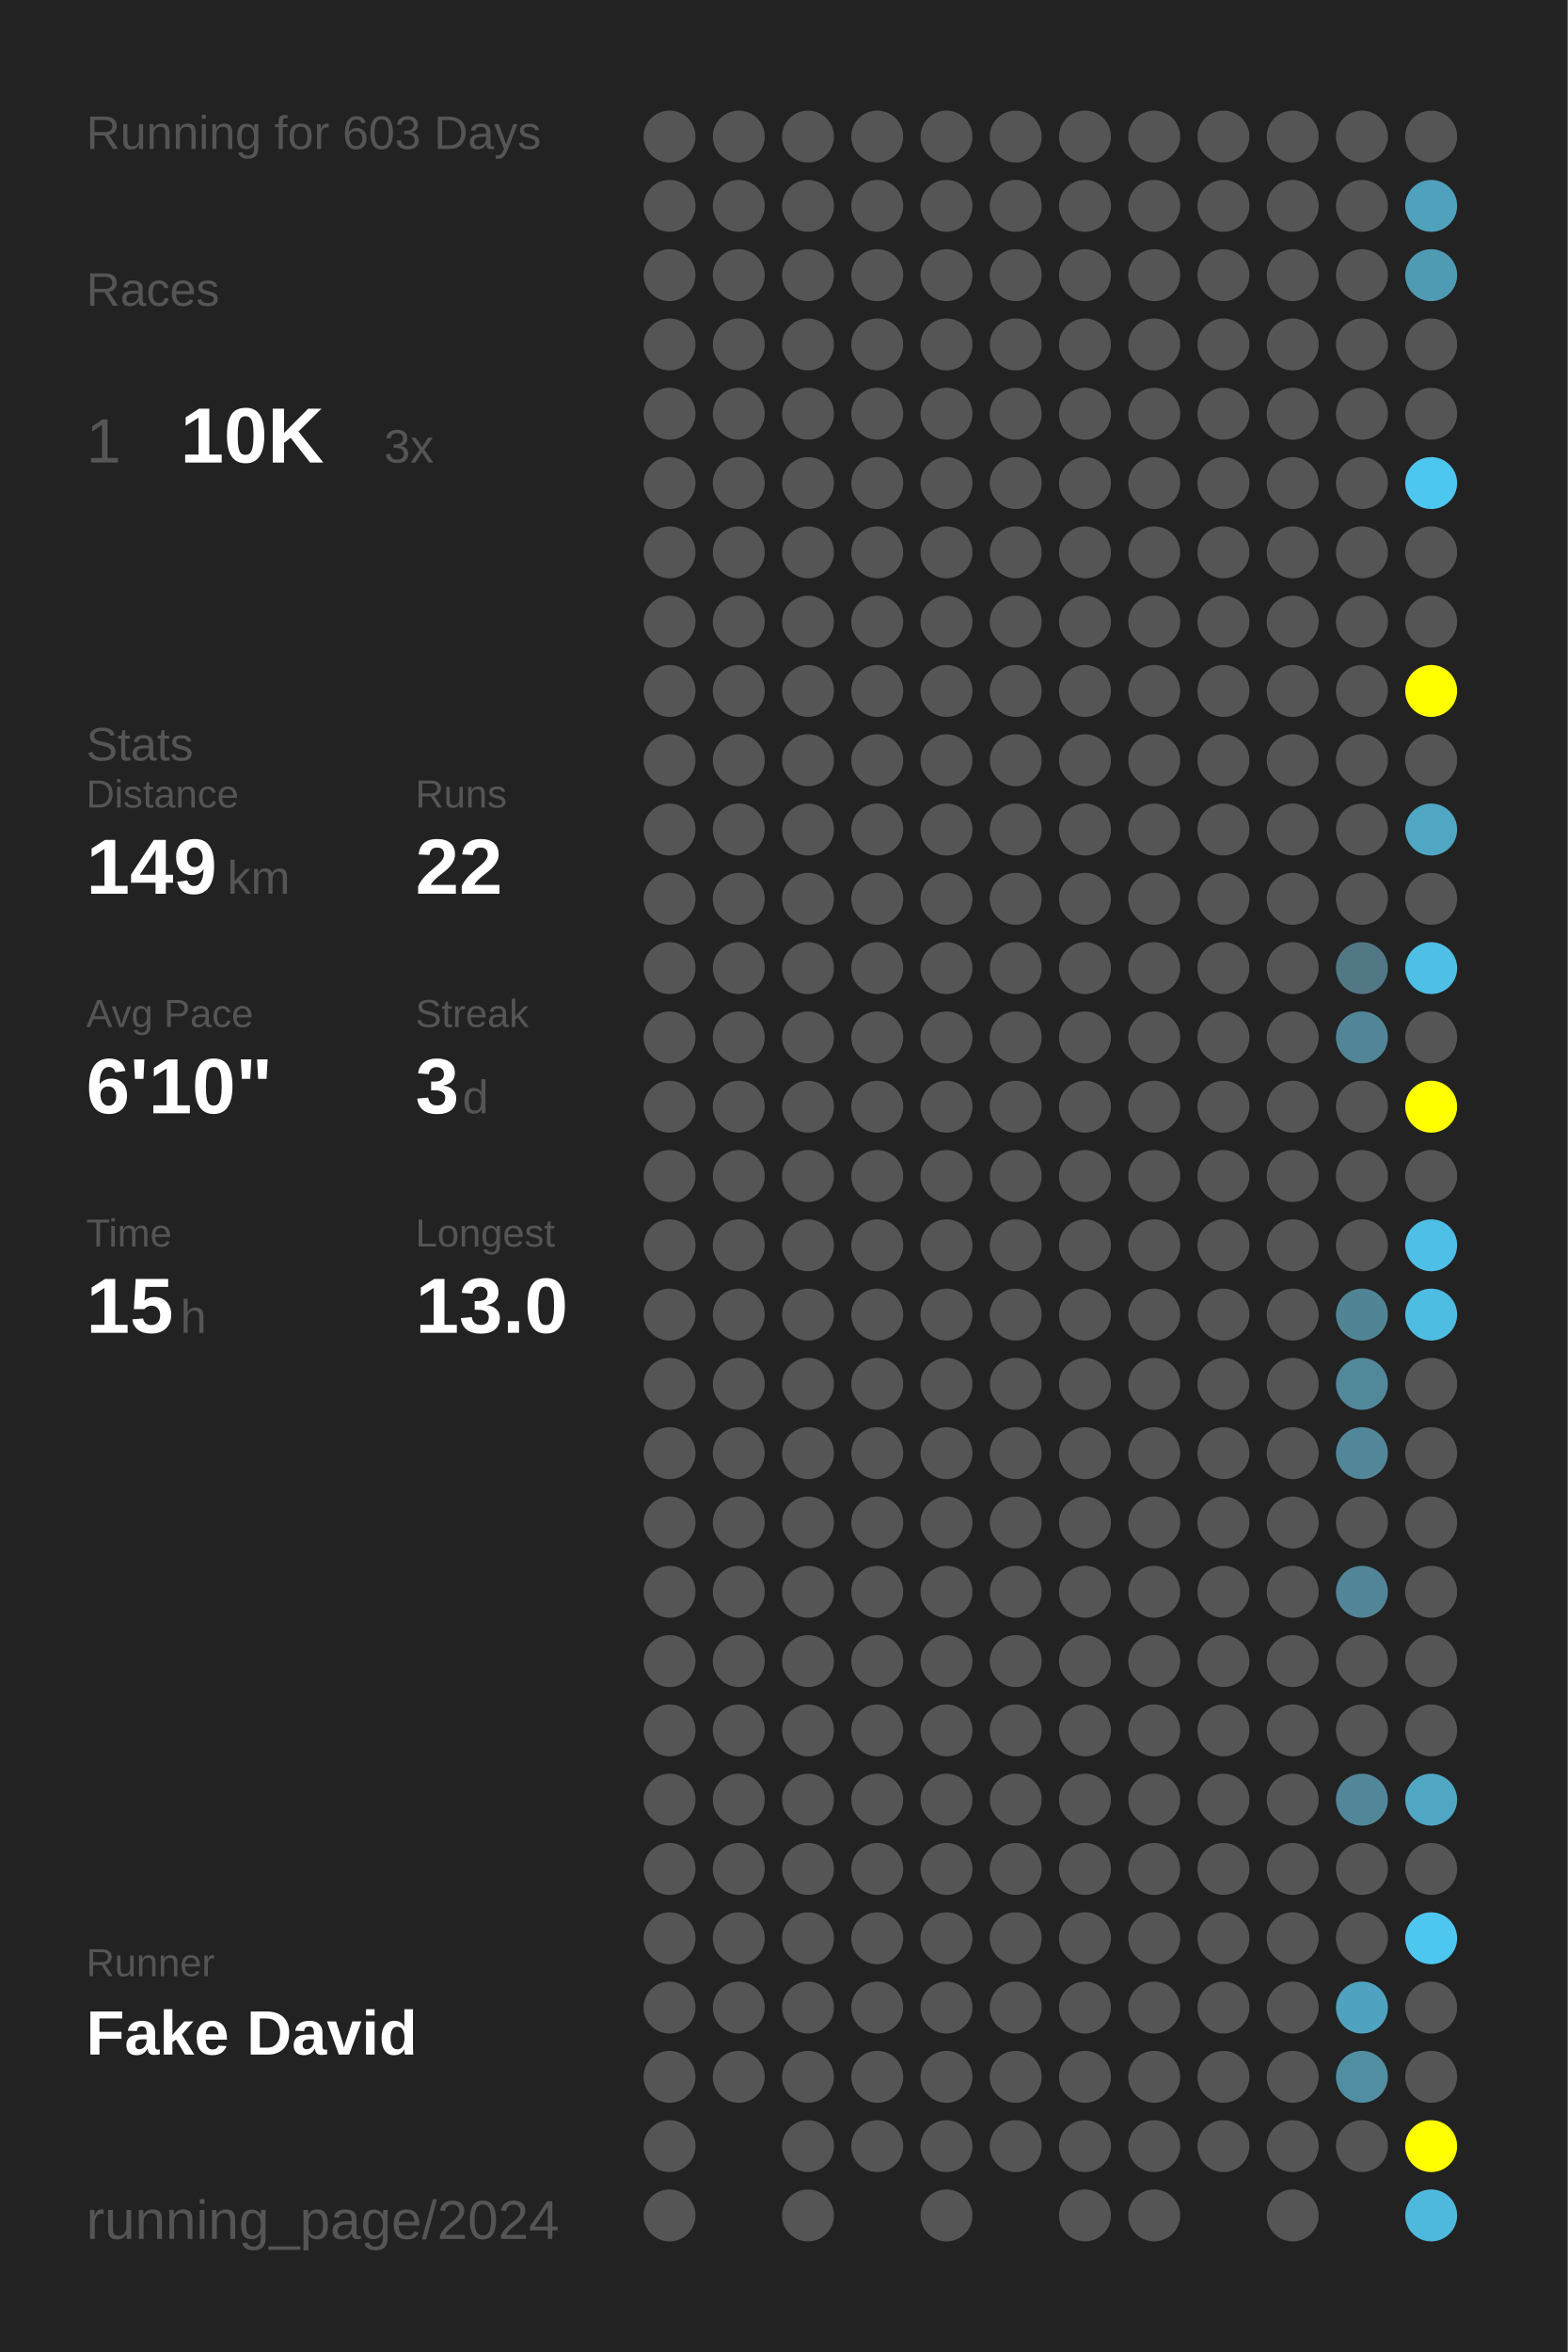
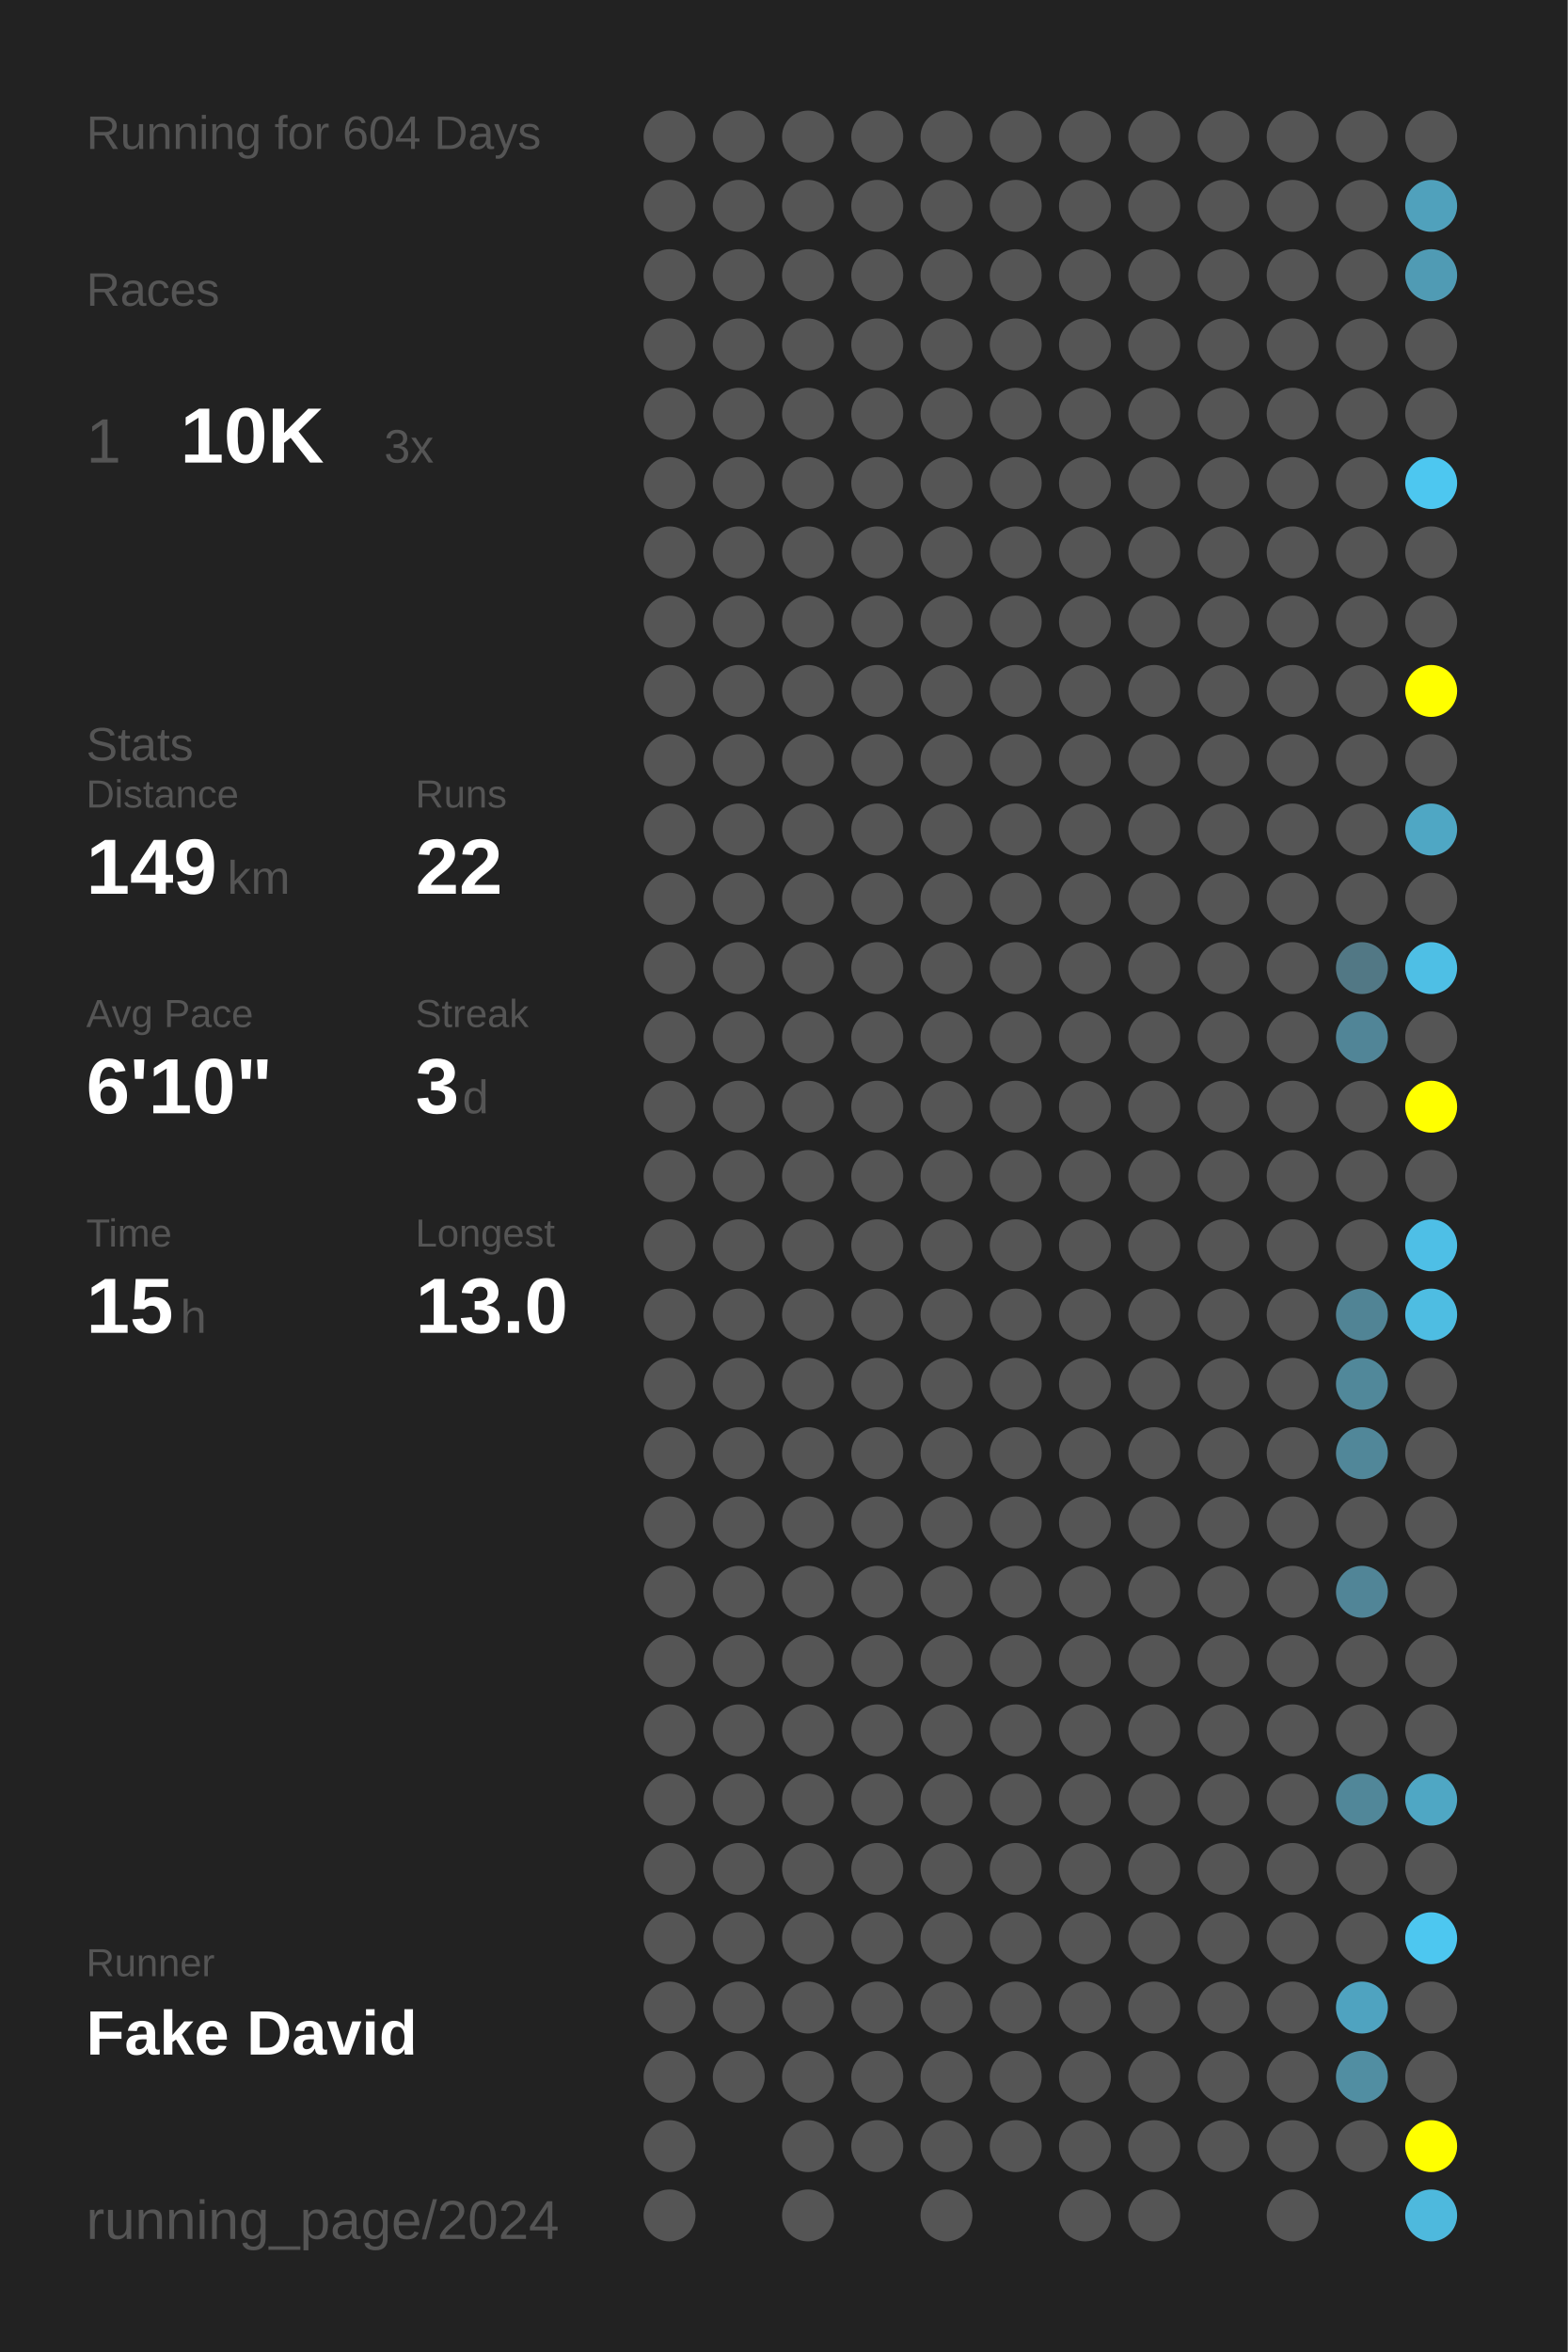
<svg xmlns="http://www.w3.org/2000/svg" baseProfile="full" height="300mm" version="1.1" viewBox="0,0,200,300" width="200mm">
  <defs />
  <rect fill="#222222" height="300" width="200" x="0" y="0" />
-   <text fill="#555555" style="font-size:6px; font-family:Arial;" x="11" y="19">Running for 603 Days</text>
+   <text fill="#555555" style="font-size:6px; font-family:Arial;" x="11" y="19">Running for 604 Days</text>
  <text fill="#555555" style="font-size:6px; font-family:Arial;" x="11" y="39">Races</text>
  <text fill="#555555" style="font-size:8px; font-family:Arial;" x="11" y="59">1</text>
  <text fill="#FFFFFF" style="font-size:10px; font-family:Arial; font-weight:bold;" x="23" y="59">10K</text>
  <text fill="#555555" style="font-size:6px; font-family:Arial;" x="49" y="59">3x</text>
  <text fill="#555555" style="font-size:6px; font-family:Arial;" x="11" y="97">Stats</text>
  <text fill="#555555" style="font-size:5px; font-family:Arial;" x="11" y="103">Distance</text>
  <text fill="#FFFFFF" style="font-size:10px; font-family:Arial; font-weight:bold;" x="11" y="114">149</text>
  <text fill="#555555" style="font-size:6px; font-family:Arial;" x="29" y="114">km</text>
  <text fill="#555555" style="font-size:5px; font-family:Arial;" x="53" y="103">Runs</text>
  <text fill="#FFFFFF" style="font-size:10px; font-family:Arial; font-weight:bold;" x="53" y="114">22</text>
  <text fill="#555555" style="font-size:5px; font-family:Arial;" x="11" y="131">Avg Pace</text>
  <text fill="#FFFFFF" style="font-size:10px; font-family:Arial; font-weight:bold;" x="11" y="142">6'10"</text>
  <text fill="#555555" style="font-size:5px; font-family:Arial;" x="53" y="131">Streak</text>
  <text fill="#FFFFFF" style="font-size:10px; font-family:Arial; font-weight:bold;" x="53" y="142">3</text>
  <text fill="#555555" style="font-size:6px; font-family:Arial;" x="59" y="142">d</text>
  <text fill="#555555" style="font-size:5px; font-family:Arial;" x="11" y="159">Time</text>
  <text fill="#FFFFFF" style="font-size:10px; font-family:Arial; font-weight:bold;" x="11" y="170">15</text>
  <text fill="#555555" style="font-size:6px; font-family:Arial;" x="23" y="170">h</text>
  <text fill="#555555" style="font-size:5px; font-family:Arial;" x="53" y="159">Longest</text>
  <text fill="#FFFFFF" style="font-size:10px; font-family:Arial; font-weight:bold;" x="53" y="170">13.0</text>
  <text fill="#555555" style="font-size:5px; font-family:Arial;" x="11" y="252.065">Runner</text>
  <text fill="#FFFFFF" style="font-size:8px; font-family:Arial; font-weight:bold;" x="11" y="262.065">Fake David</text>
  <text fill="#555555" style="font-size:7px; font-family:Arial;" x="11" y="285.581">running_page/2024</text>
  <circle cx="85.417" cy="17.419" fill="#555555" r="3.312" />
  <circle cx="85.417" cy="26.258" fill="#555555" r="3.312" />
  <circle cx="85.417" cy="35.097" fill="#555555" r="3.312" />
  <circle cx="85.417" cy="43.935" fill="#555555" r="3.312" />
  <circle cx="85.417" cy="52.774" fill="#555555" r="3.312" />
  <circle cx="85.417" cy="61.613" fill="#555555" r="3.312" />
  <circle cx="85.417" cy="70.452" fill="#555555" r="3.312" />
  <circle cx="85.417" cy="79.29" fill="#555555" r="3.312" />
  <circle cx="85.417" cy="88.129" fill="#555555" r="3.312" />
  <circle cx="85.417" cy="96.968" fill="#555555" r="3.312" />
  <circle cx="85.417" cy="105.806" fill="#555555" r="3.312" />
  <circle cx="85.417" cy="114.645" fill="#555555" r="3.312" />
  <circle cx="85.417" cy="123.484" fill="#555555" r="3.312" />
  <circle cx="85.417" cy="132.323" fill="#555555" r="3.312" />
  <circle cx="85.417" cy="141.161" fill="#555555" r="3.312" />
  <circle cx="85.417" cy="150" fill="#555555" r="3.312" />
  <circle cx="85.417" cy="158.839" fill="#555555" r="3.312" />
  <circle cx="85.417" cy="167.677" fill="#555555" r="3.312" />
  <circle cx="85.417" cy="176.516" fill="#555555" r="3.312" />
  <circle cx="85.417" cy="185.355" fill="#555555" r="3.312" />
  <circle cx="85.417" cy="194.194" fill="#555555" r="3.312" />
  <circle cx="85.417" cy="203.032" fill="#555555" r="3.312" />
  <circle cx="85.417" cy="211.871" fill="#555555" r="3.312" />
  <circle cx="85.417" cy="220.71" fill="#555555" r="3.312" />
  <circle cx="85.417" cy="229.548" fill="#555555" r="3.312" />
  <circle cx="85.417" cy="238.387" fill="#555555" r="3.312" />
  <circle cx="85.417" cy="247.226" fill="#555555" r="3.312" />
  <circle cx="85.417" cy="256.065" fill="#555555" r="3.312" />
  <circle cx="85.417" cy="264.903" fill="#555555" r="3.312" />
  <circle cx="85.417" cy="273.742" fill="#555555" r="3.312" />
  <circle cx="85.417" cy="282.581" fill="#555555" r="3.312" />
  <circle cx="94.25" cy="17.419" fill="#555555" r="3.312" />
  <circle cx="94.25" cy="26.258" fill="#555555" r="3.312" />
  <circle cx="94.25" cy="35.097" fill="#555555" r="3.312" />
  <circle cx="94.25" cy="43.935" fill="#555555" r="3.312" />
  <circle cx="94.25" cy="52.774" fill="#555555" r="3.312" />
  <circle cx="94.25" cy="61.613" fill="#555555" r="3.312" />
  <circle cx="94.25" cy="70.452" fill="#555555" r="3.312" />
  <circle cx="94.25" cy="79.29" fill="#555555" r="3.312" />
  <circle cx="94.25" cy="88.129" fill="#555555" r="3.312" />
  <circle cx="94.25" cy="96.968" fill="#555555" r="3.312" />
  <circle cx="94.25" cy="105.806" fill="#555555" r="3.312" />
  <circle cx="94.25" cy="114.645" fill="#555555" r="3.312" />
  <circle cx="94.25" cy="123.484" fill="#555555" r="3.312" />
  <circle cx="94.25" cy="132.323" fill="#555555" r="3.312" />
  <circle cx="94.25" cy="141.161" fill="#555555" r="3.312" />
  <circle cx="94.25" cy="150" fill="#555555" r="3.312" />
  <circle cx="94.25" cy="158.839" fill="#555555" r="3.312" />
  <circle cx="94.25" cy="167.677" fill="#555555" r="3.312" />
  <circle cx="94.25" cy="176.516" fill="#555555" r="3.312" />
  <circle cx="94.25" cy="185.355" fill="#555555" r="3.312" />
  <circle cx="94.25" cy="194.194" fill="#555555" r="3.312" />
  <circle cx="94.25" cy="203.032" fill="#555555" r="3.312" />
  <circle cx="94.25" cy="211.871" fill="#555555" r="3.312" />
  <circle cx="94.25" cy="220.71" fill="#555555" r="3.312" />
  <circle cx="94.25" cy="229.548" fill="#555555" r="3.312" />
  <circle cx="94.25" cy="238.387" fill="#555555" r="3.312" />
  <circle cx="94.25" cy="247.226" fill="#555555" r="3.312" />
  <circle cx="94.25" cy="256.065" fill="#555555" r="3.312" />
  <circle cx="94.25" cy="264.903" fill="#555555" r="3.312" />
  <circle cx="103.083" cy="17.419" fill="#555555" r="3.312" />
  <circle cx="103.083" cy="26.258" fill="#555555" r="3.312" />
  <circle cx="103.083" cy="35.097" fill="#555555" r="3.312" />
  <circle cx="103.083" cy="43.935" fill="#555555" r="3.312" />
  <circle cx="103.083" cy="52.774" fill="#555555" r="3.312" />
  <circle cx="103.083" cy="61.613" fill="#555555" r="3.312" />
  <circle cx="103.083" cy="70.452" fill="#555555" r="3.312" />
  <circle cx="103.083" cy="79.29" fill="#555555" r="3.312" />
  <circle cx="103.083" cy="88.129" fill="#555555" r="3.312" />
  <circle cx="103.083" cy="96.968" fill="#555555" r="3.312" />
  <circle cx="103.083" cy="105.806" fill="#555555" r="3.312" />
  <circle cx="103.083" cy="114.645" fill="#555555" r="3.312" />
  <circle cx="103.083" cy="123.484" fill="#555555" r="3.312" />
  <circle cx="103.083" cy="132.323" fill="#555555" r="3.312" />
  <circle cx="103.083" cy="141.161" fill="#555555" r="3.312" />
  <circle cx="103.083" cy="150" fill="#555555" r="3.312" />
  <circle cx="103.083" cy="158.839" fill="#555555" r="3.312" />
  <circle cx="103.083" cy="167.677" fill="#555555" r="3.312" />
  <circle cx="103.083" cy="176.516" fill="#555555" r="3.312" />
  <circle cx="103.083" cy="185.355" fill="#555555" r="3.312" />
  <circle cx="103.083" cy="194.194" fill="#555555" r="3.312" />
  <circle cx="103.083" cy="203.032" fill="#555555" r="3.312" />
  <circle cx="103.083" cy="211.871" fill="#555555" r="3.312" />
  <circle cx="103.083" cy="220.71" fill="#555555" r="3.312" />
  <circle cx="103.083" cy="229.548" fill="#555555" r="3.312" />
  <circle cx="103.083" cy="238.387" fill="#555555" r="3.312" />
  <circle cx="103.083" cy="247.226" fill="#555555" r="3.312" />
  <circle cx="103.083" cy="256.065" fill="#555555" r="3.312" />
  <circle cx="103.083" cy="264.903" fill="#555555" r="3.312" />
  <circle cx="103.083" cy="273.742" fill="#555555" r="3.312" />
  <circle cx="103.083" cy="282.581" fill="#555555" r="3.312" />
  <circle cx="111.917" cy="17.419" fill="#555555" r="3.312" />
  <circle cx="111.917" cy="26.258" fill="#555555" r="3.312" />
  <circle cx="111.917" cy="35.097" fill="#555555" r="3.312" />
  <circle cx="111.917" cy="43.935" fill="#555555" r="3.312" />
  <circle cx="111.917" cy="52.774" fill="#555555" r="3.312" />
  <circle cx="111.917" cy="61.613" fill="#555555" r="3.312" />
  <circle cx="111.917" cy="70.452" fill="#555555" r="3.312" />
  <circle cx="111.917" cy="79.29" fill="#555555" r="3.312" />
  <circle cx="111.917" cy="88.129" fill="#555555" r="3.312" />
  <circle cx="111.917" cy="96.968" fill="#555555" r="3.312" />
  <circle cx="111.917" cy="105.806" fill="#555555" r="3.312" />
  <circle cx="111.917" cy="114.645" fill="#555555" r="3.312" />
  <circle cx="111.917" cy="123.484" fill="#555555" r="3.312" />
  <circle cx="111.917" cy="132.323" fill="#555555" r="3.312" />
  <circle cx="111.917" cy="141.161" fill="#555555" r="3.312" />
  <circle cx="111.917" cy="150" fill="#555555" r="3.312" />
  <circle cx="111.917" cy="158.839" fill="#555555" r="3.312" />
  <circle cx="111.917" cy="167.677" fill="#555555" r="3.312" />
  <circle cx="111.917" cy="176.516" fill="#555555" r="3.312" />
  <circle cx="111.917" cy="185.355" fill="#555555" r="3.312" />
  <circle cx="111.917" cy="194.194" fill="#555555" r="3.312" />
  <circle cx="111.917" cy="203.032" fill="#555555" r="3.312" />
  <circle cx="111.917" cy="211.871" fill="#555555" r="3.312" />
  <circle cx="111.917" cy="220.71" fill="#555555" r="3.312" />
  <circle cx="111.917" cy="229.548" fill="#555555" r="3.312" />
  <circle cx="111.917" cy="238.387" fill="#555555" r="3.312" />
  <circle cx="111.917" cy="247.226" fill="#555555" r="3.312" />
  <circle cx="111.917" cy="256.065" fill="#555555" r="3.312" />
  <circle cx="111.917" cy="264.903" fill="#555555" r="3.312" />
  <circle cx="111.917" cy="273.742" fill="#555555" r="3.312" />
  <circle cx="120.75" cy="17.419" fill="#555555" r="3.312" />
  <circle cx="120.75" cy="26.258" fill="#555555" r="3.312" />
  <circle cx="120.75" cy="35.097" fill="#555555" r="3.312" />
  <circle cx="120.75" cy="43.935" fill="#555555" r="3.312" />
  <circle cx="120.75" cy="52.774" fill="#555555" r="3.312" />
  <circle cx="120.75" cy="61.613" fill="#555555" r="3.312" />
  <circle cx="120.75" cy="70.452" fill="#555555" r="3.312" />
  <circle cx="120.75" cy="79.29" fill="#555555" r="3.312" />
  <circle cx="120.75" cy="88.129" fill="#555555" r="3.312" />
  <circle cx="120.75" cy="96.968" fill="#555555" r="3.312" />
  <circle cx="120.75" cy="105.806" fill="#555555" r="3.312" />
  <circle cx="120.75" cy="114.645" fill="#555555" r="3.312" />
  <circle cx="120.75" cy="123.484" fill="#555555" r="3.312" />
  <circle cx="120.75" cy="132.323" fill="#555555" r="3.312" />
  <circle cx="120.75" cy="141.161" fill="#555555" r="3.312" />
  <circle cx="120.75" cy="150" fill="#555555" r="3.312" />
  <circle cx="120.75" cy="158.839" fill="#555555" r="3.312" />
  <circle cx="120.75" cy="167.677" fill="#555555" r="3.312" />
  <circle cx="120.75" cy="176.516" fill="#555555" r="3.312" />
  <circle cx="120.75" cy="185.355" fill="#555555" r="3.312" />
  <circle cx="120.75" cy="194.194" fill="#555555" r="3.312" />
  <circle cx="120.75" cy="203.032" fill="#555555" r="3.312" />
  <circle cx="120.75" cy="211.871" fill="#555555" r="3.312" />
  <circle cx="120.75" cy="220.71" fill="#555555" r="3.312" />
  <circle cx="120.75" cy="229.548" fill="#555555" r="3.312" />
  <circle cx="120.75" cy="238.387" fill="#555555" r="3.312" />
  <circle cx="120.75" cy="247.226" fill="#555555" r="3.312" />
  <circle cx="120.75" cy="256.065" fill="#555555" r="3.312" />
  <circle cx="120.75" cy="264.903" fill="#555555" r="3.312" />
  <circle cx="120.75" cy="273.742" fill="#555555" r="3.312" />
  <circle cx="120.75" cy="282.581" fill="#555555" r="3.312" />
  <circle cx="129.583" cy="17.419" fill="#555555" r="3.312" />
  <circle cx="129.583" cy="26.258" fill="#555555" r="3.312" />
  <circle cx="129.583" cy="35.097" fill="#555555" r="3.312" />
  <circle cx="129.583" cy="43.935" fill="#555555" r="3.312" />
  <circle cx="129.583" cy="52.774" fill="#555555" r="3.312" />
  <circle cx="129.583" cy="61.613" fill="#555555" r="3.312" />
  <circle cx="129.583" cy="70.452" fill="#555555" r="3.312" />
  <circle cx="129.583" cy="79.29" fill="#555555" r="3.312" />
  <circle cx="129.583" cy="88.129" fill="#555555" r="3.312" />
  <circle cx="129.583" cy="96.968" fill="#555555" r="3.312" />
  <circle cx="129.583" cy="105.806" fill="#555555" r="3.312" />
  <circle cx="129.583" cy="114.645" fill="#555555" r="3.312" />
  <circle cx="129.583" cy="123.484" fill="#555555" r="3.312" />
  <circle cx="129.583" cy="132.323" fill="#555555" r="3.312" />
  <circle cx="129.583" cy="141.161" fill="#555555" r="3.312" />
  <circle cx="129.583" cy="150" fill="#555555" r="3.312" />
  <circle cx="129.583" cy="158.839" fill="#555555" r="3.312" />
  <circle cx="129.583" cy="167.677" fill="#555555" r="3.312" />
  <circle cx="129.583" cy="176.516" fill="#555555" r="3.312" />
  <circle cx="129.583" cy="185.355" fill="#555555" r="3.312" />
  <circle cx="129.583" cy="194.194" fill="#555555" r="3.312" />
  <circle cx="129.583" cy="203.032" fill="#555555" r="3.312" />
  <circle cx="129.583" cy="211.871" fill="#555555" r="3.312" />
  <circle cx="129.583" cy="220.71" fill="#555555" r="3.312" />
  <circle cx="129.583" cy="229.548" fill="#555555" r="3.312" />
  <circle cx="129.583" cy="238.387" fill="#555555" r="3.312" />
  <circle cx="129.583" cy="247.226" fill="#555555" r="3.312" />
  <circle cx="129.583" cy="256.065" fill="#555555" r="3.312" />
  <circle cx="129.583" cy="264.903" fill="#555555" r="3.312" />
  <circle cx="129.583" cy="273.742" fill="#555555" r="3.312" />
  <circle cx="138.417" cy="17.419" fill="#555555" r="3.312" />
  <circle cx="138.417" cy="26.258" fill="#555555" r="3.312" />
  <circle cx="138.417" cy="35.097" fill="#555555" r="3.312" />
  <circle cx="138.417" cy="43.935" fill="#555555" r="3.312" />
  <circle cx="138.417" cy="52.774" fill="#555555" r="3.312" />
  <circle cx="138.417" cy="61.613" fill="#555555" r="3.312" />
  <circle cx="138.417" cy="70.452" fill="#555555" r="3.312" />
  <circle cx="138.417" cy="79.29" fill="#555555" r="3.312" />
  <circle cx="138.417" cy="88.129" fill="#555555" r="3.312" />
  <circle cx="138.417" cy="96.968" fill="#555555" r="3.312" />
  <circle cx="138.417" cy="105.806" fill="#555555" r="3.312" />
  <circle cx="138.417" cy="114.645" fill="#555555" r="3.312" />
  <circle cx="138.417" cy="123.484" fill="#555555" r="3.312" />
  <circle cx="138.417" cy="132.323" fill="#555555" r="3.312" />
  <circle cx="138.417" cy="141.161" fill="#555555" r="3.312" />
  <circle cx="138.417" cy="150" fill="#555555" r="3.312" />
  <circle cx="138.417" cy="158.839" fill="#555555" r="3.312" />
  <circle cx="138.417" cy="167.677" fill="#555555" r="3.312" />
  <circle cx="138.417" cy="176.516" fill="#555555" r="3.312" />
  <circle cx="138.417" cy="185.355" fill="#555555" r="3.312" />
  <circle cx="138.417" cy="194.194" fill="#555555" r="3.312" />
  <circle cx="138.417" cy="203.032" fill="#555555" r="3.312" />
  <circle cx="138.417" cy="211.871" fill="#555555" r="3.312" />
  <circle cx="138.417" cy="220.71" fill="#555555" r="3.312" />
  <circle cx="138.417" cy="229.548" fill="#555555" r="3.312" />
  <circle cx="138.417" cy="238.387" fill="#555555" r="3.312" />
  <circle cx="138.417" cy="247.226" fill="#555555" r="3.312" />
  <circle cx="138.417" cy="256.065" fill="#555555" r="3.312" />
  <circle cx="138.417" cy="264.903" fill="#555555" r="3.312" />
  <circle cx="138.417" cy="273.742" fill="#555555" r="3.312" />
  <circle cx="138.417" cy="282.581" fill="#555555" r="3.312" />
  <circle cx="147.25" cy="17.419" fill="#555555" r="3.312" />
  <circle cx="147.25" cy="26.258" fill="#555555" r="3.312" />
  <circle cx="147.25" cy="35.097" fill="#555555" r="3.312" />
  <circle cx="147.25" cy="43.935" fill="#555555" r="3.312" />
  <circle cx="147.25" cy="52.774" fill="#555555" r="3.312" />
  <circle cx="147.25" cy="61.613" fill="#555555" r="3.312" />
  <circle cx="147.25" cy="70.452" fill="#555555" r="3.312" />
  <circle cx="147.25" cy="79.29" fill="#555555" r="3.312" />
  <circle cx="147.25" cy="88.129" fill="#555555" r="3.312" />
  <circle cx="147.25" cy="96.968" fill="#555555" r="3.312" />
  <circle cx="147.25" cy="105.806" fill="#555555" r="3.312" />
  <circle cx="147.25" cy="114.645" fill="#555555" r="3.312" />
  <circle cx="147.25" cy="123.484" fill="#555555" r="3.312" />
  <circle cx="147.25" cy="132.323" fill="#555555" r="3.312" />
  <circle cx="147.25" cy="141.161" fill="#555555" r="3.312" />
  <circle cx="147.25" cy="150" fill="#555555" r="3.312" />
  <circle cx="147.25" cy="158.839" fill="#555555" r="3.312" />
  <circle cx="147.25" cy="167.677" fill="#555555" r="3.312" />
  <circle cx="147.25" cy="176.516" fill="#555555" r="3.312" />
  <circle cx="147.25" cy="185.355" fill="#555555" r="3.312" />
  <circle cx="147.25" cy="194.194" fill="#555555" r="3.312" />
  <circle cx="147.25" cy="203.032" fill="#555555" r="3.312" />
  <circle cx="147.25" cy="211.871" fill="#555555" r="3.312" />
  <circle cx="147.25" cy="220.71" fill="#555555" r="3.312" />
  <circle cx="147.25" cy="229.548" fill="#555555" r="3.312" />
  <circle cx="147.25" cy="238.387" fill="#555555" r="3.312" />
  <circle cx="147.25" cy="247.226" fill="#555555" r="3.312" />
  <circle cx="147.25" cy="256.065" fill="#555555" r="3.312" />
  <circle cx="147.25" cy="264.903" fill="#555555" r="3.312" />
  <circle cx="147.25" cy="273.742" fill="#555555" r="3.312" />
  <circle cx="147.25" cy="282.581" fill="#555555" r="3.312" />
  <circle cx="156.083" cy="17.419" fill="#555555" r="3.312" />
  <circle cx="156.083" cy="26.258" fill="#555555" r="3.312" />
  <circle cx="156.083" cy="35.097" fill="#555555" r="3.312" />
  <circle cx="156.083" cy="43.935" fill="#555555" r="3.312" />
  <circle cx="156.083" cy="52.774" fill="#555555" r="3.312" />
  <circle cx="156.083" cy="61.613" fill="#555555" r="3.312" />
  <circle cx="156.083" cy="70.452" fill="#555555" r="3.312" />
  <circle cx="156.083" cy="79.29" fill="#555555" r="3.312" />
  <circle cx="156.083" cy="88.129" fill="#555555" r="3.312" />
  <circle cx="156.083" cy="96.968" fill="#555555" r="3.312" />
  <circle cx="156.083" cy="105.806" fill="#555555" r="3.312" />
  <circle cx="156.083" cy="114.645" fill="#555555" r="3.312" />
  <circle cx="156.083" cy="123.484" fill="#555555" r="3.312" />
  <circle cx="156.083" cy="132.323" fill="#555555" r="3.312" />
  <circle cx="156.083" cy="141.161" fill="#555555" r="3.312" />
  <circle cx="156.083" cy="150" fill="#555555" r="3.312" />
  <circle cx="156.083" cy="158.839" fill="#555555" r="3.312" />
  <circle cx="156.083" cy="167.677" fill="#555555" r="3.312" />
  <circle cx="156.083" cy="176.516" fill="#555555" r="3.312" />
  <circle cx="156.083" cy="185.355" fill="#555555" r="3.312" />
  <circle cx="156.083" cy="194.194" fill="#555555" r="3.312" />
  <circle cx="156.083" cy="203.032" fill="#555555" r="3.312" />
  <circle cx="156.083" cy="211.871" fill="#555555" r="3.312" />
  <circle cx="156.083" cy="220.71" fill="#555555" r="3.312" />
  <circle cx="156.083" cy="229.548" fill="#555555" r="3.312" />
  <circle cx="156.083" cy="238.387" fill="#555555" r="3.312" />
  <circle cx="156.083" cy="247.226" fill="#555555" r="3.312" />
  <circle cx="156.083" cy="256.065" fill="#555555" r="3.312" />
  <circle cx="156.083" cy="264.903" fill="#555555" r="3.312" />
  <circle cx="156.083" cy="273.742" fill="#555555" r="3.312" />
  <circle cx="164.917" cy="17.419" fill="#555555" r="3.312" />
  <circle cx="164.917" cy="26.258" fill="#555555" r="3.312" />
  <circle cx="164.917" cy="35.097" fill="#555555" r="3.312" />
  <circle cx="164.917" cy="43.935" fill="#555555" r="3.312" />
  <circle cx="164.917" cy="52.774" fill="#555555" r="3.312" />
  <circle cx="164.917" cy="61.613" fill="#555555" r="3.312" />
  <circle cx="164.917" cy="70.452" fill="#555555" r="3.312" />
  <circle cx="164.917" cy="79.29" fill="#555555" r="3.312" />
  <circle cx="164.917" cy="88.129" fill="#555555" r="3.312" />
  <circle cx="164.917" cy="96.968" fill="#555555" r="3.312" />
  <circle cx="164.917" cy="105.806" fill="#555555" r="3.312" />
  <circle cx="164.917" cy="114.645" fill="#555555" r="3.312" />
  <circle cx="164.917" cy="123.484" fill="#555555" r="3.312" />
  <circle cx="164.917" cy="132.323" fill="#555555" r="3.312" />
  <circle cx="164.917" cy="141.161" fill="#555555" r="3.312" />
  <circle cx="164.917" cy="150" fill="#555555" r="3.312" />
  <circle cx="164.917" cy="158.839" fill="#555555" r="3.312" />
  <circle cx="164.917" cy="167.677" fill="#555555" r="3.312" />
  <circle cx="164.917" cy="176.516" fill="#555555" r="3.312" />
  <circle cx="164.917" cy="185.355" fill="#555555" r="3.312" />
  <circle cx="164.917" cy="194.194" fill="#555555" r="3.312" />
  <circle cx="164.917" cy="203.032" fill="#555555" r="3.312" />
  <circle cx="164.917" cy="211.871" fill="#555555" r="3.312" />
  <circle cx="164.917" cy="220.71" fill="#555555" r="3.312" />
  <circle cx="164.917" cy="229.548" fill="#555555" r="3.312" />
  <circle cx="164.917" cy="238.387" fill="#555555" r="3.312" />
  <circle cx="164.917" cy="247.226" fill="#555555" r="3.312" />
  <circle cx="164.917" cy="256.065" fill="#555555" r="3.312" />
  <circle cx="164.917" cy="264.903" fill="#555555" r="3.312" />
  <circle cx="164.917" cy="273.742" fill="#555555" r="3.312" />
  <circle cx="164.917" cy="282.581" fill="#555555" r="3.312" />
  <circle cx="173.75" cy="17.419" fill="#555555" r="3.312" />
  <circle cx="173.75" cy="26.258" fill="#555555" r="3.312" />
  <circle cx="173.75" cy="35.097" fill="#555555" r="3.312" />
  <circle cx="173.75" cy="43.935" fill="#555555" r="3.312" />
  <circle cx="173.75" cy="52.774" fill="#555555" r="3.312" />
  <circle cx="173.75" cy="61.613" fill="#555555" r="3.312" />
  <circle cx="173.75" cy="70.452" fill="#555555" r="3.312" />
  <circle cx="173.75" cy="79.29" fill="#555555" r="3.312" />
  <circle cx="173.75" cy="88.129" fill="#555555" r="3.312" />
  <circle cx="173.75" cy="96.968" fill="#555555" r="3.312" />
  <circle cx="173.75" cy="105.806" fill="#555555" r="3.312" />
  <circle cx="173.75" cy="114.645" fill="#555555" r="3.312" />
  <circle cx="173.75" cy="123.484" fill="#527885" r="3.312" />
  <circle cx="173.75" cy="132.323" fill="#518597" r="3.312" />
  <circle cx="173.75" cy="141.161" fill="#555555" r="3.312" />
  <circle cx="173.75" cy="150" fill="#555555" r="3.312" />
  <circle cx="173.75" cy="158.839" fill="#555555" r="3.312" />
  <circle cx="173.75" cy="167.677" fill="#518495" r="3.312" />
  <circle cx="173.75" cy="176.516" fill="#51889a" r="3.312" />
  <circle cx="173.75" cy="185.355" fill="#518799" r="3.312" />
  <circle cx="173.75" cy="194.194" fill="#555555" r="3.312" />
  <circle cx="173.75" cy="203.032" fill="#518597" r="3.312" />
  <circle cx="173.75" cy="211.871" fill="#555555" r="3.312" />
  <circle cx="173.75" cy="220.71" fill="#555555" r="3.312" />
  <circle cx="173.75" cy="229.548" fill="#518799" r="3.312" />
  <circle cx="173.75" cy="238.387" fill="#555555" r="3.312" />
  <circle cx="173.75" cy="247.226" fill="#555555" r="3.312" />
  <circle cx="173.75" cy="256.065" fill="#4fa3c0" r="3.312" />
  <circle cx="173.75" cy="264.903" fill="#518ea2" r="3.312" />
  <circle cx="173.75" cy="273.742" fill="#555555" r="3.312" />
  <circle cx="182.583" cy="17.419" fill="#555555" r="3.312" />
  <circle cx="182.583" cy="26.258" fill="#50a1bc" r="3.312" />
  <circle cx="182.583" cy="35.097" fill="#509bb4" r="3.312" />
  <circle cx="182.583" cy="43.935" fill="#555555" r="3.312" />
  <circle cx="182.583" cy="52.774" fill="#555555" r="3.312" />
  <circle cx="182.583" cy="61.613" fill="#4dc7f0" r="3.312" />
  <circle cx="182.583" cy="70.452" fill="#555555" r="3.312" />
  <circle cx="182.583" cy="79.29" fill="#555555" r="3.312" />
  <circle cx="182.583" cy="88.129" fill="#FFFF00" r="3.312" />
  <circle cx="182.583" cy="96.968" fill="#555555" r="3.312" />
  <circle cx="182.583" cy="105.806" fill="#4fa7c4" r="3.312" />
  <circle cx="182.583" cy="114.645" fill="#555555" r="3.312" />
  <circle cx="182.583" cy="123.484" fill="#4ebfe5" r="3.312" />
  <circle cx="182.583" cy="132.323" fill="#555555" r="3.312" />
  <circle cx="182.583" cy="141.161" fill="#FFFF00" r="3.312" />
  <circle cx="182.583" cy="150" fill="#555555" r="3.312" />
  <circle cx="182.583" cy="158.839" fill="#4ebfe6" r="3.312" />
  <circle cx="182.583" cy="167.677" fill="#4ebde2" r="3.312" />
  <circle cx="182.583" cy="176.516" fill="#555555" r="3.312" />
  <circle cx="182.583" cy="185.355" fill="#555555" r="3.312" />
  <circle cx="182.583" cy="194.194" fill="#555555" r="3.312" />
  <circle cx="182.583" cy="203.032" fill="#555555" r="3.312" />
  <circle cx="182.583" cy="211.871" fill="#555555" r="3.312" />
  <circle cx="182.583" cy="220.71" fill="#555555" r="3.312" />
  <circle cx="182.583" cy="229.548" fill="#4fa7c4" r="3.312" />
  <circle cx="182.583" cy="238.387" fill="#555555" r="3.312" />
  <circle cx="182.583" cy="247.226" fill="#4dc7f0" r="3.312" />
  <circle cx="182.583" cy="256.065" fill="#555555" r="3.312" />
  <circle cx="182.583" cy="264.903" fill="#555555" r="3.312" />
  <circle cx="182.583" cy="273.742" fill="#FFFF00" r="3.312" />
  <circle cx="182.583" cy="282.581" fill="#4eb9dd" r="3.312" />
</svg>
